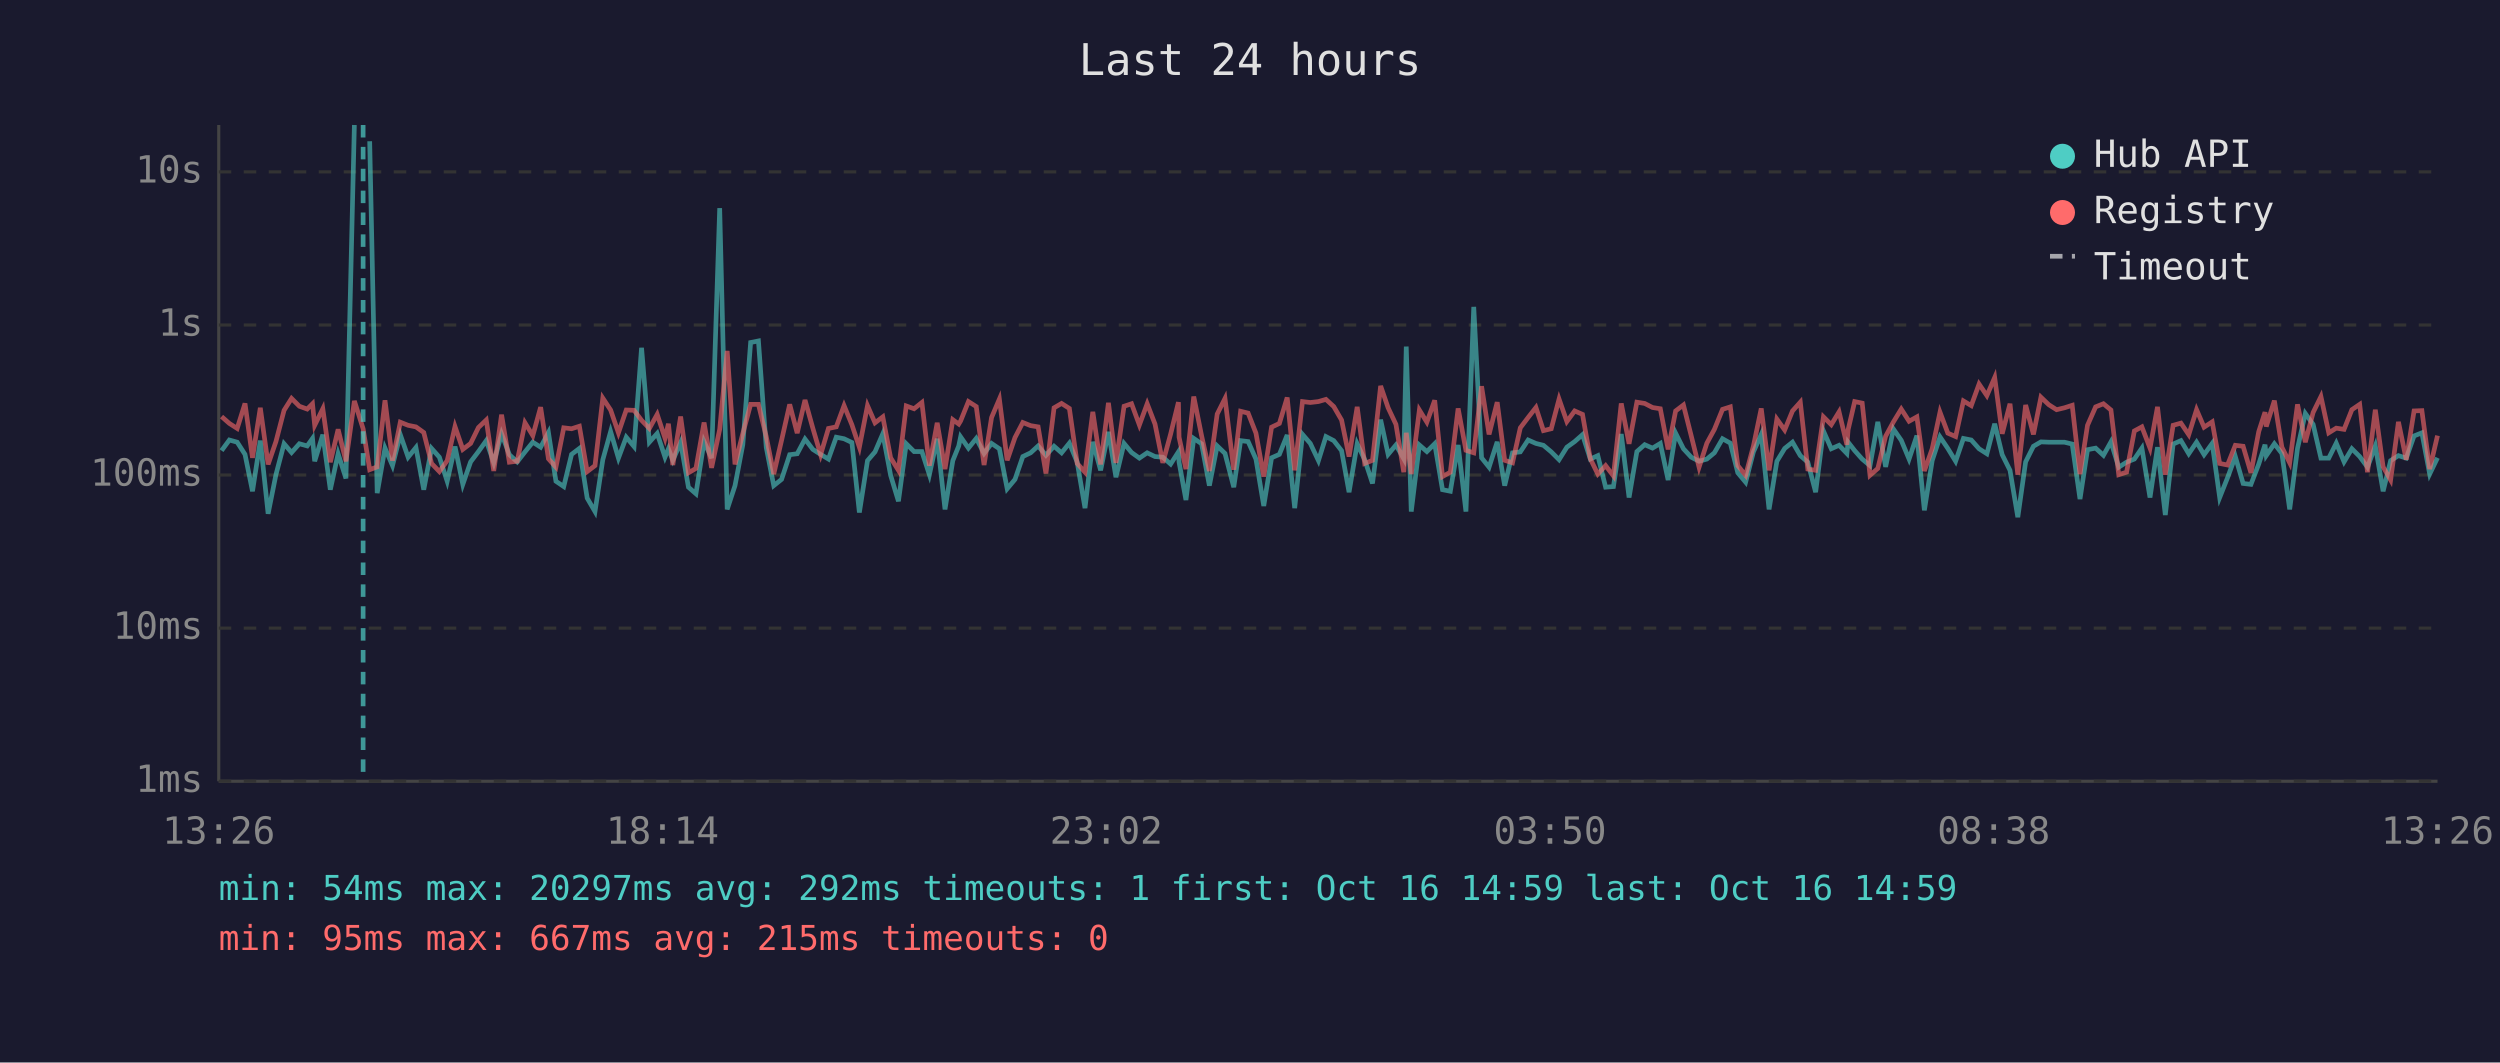
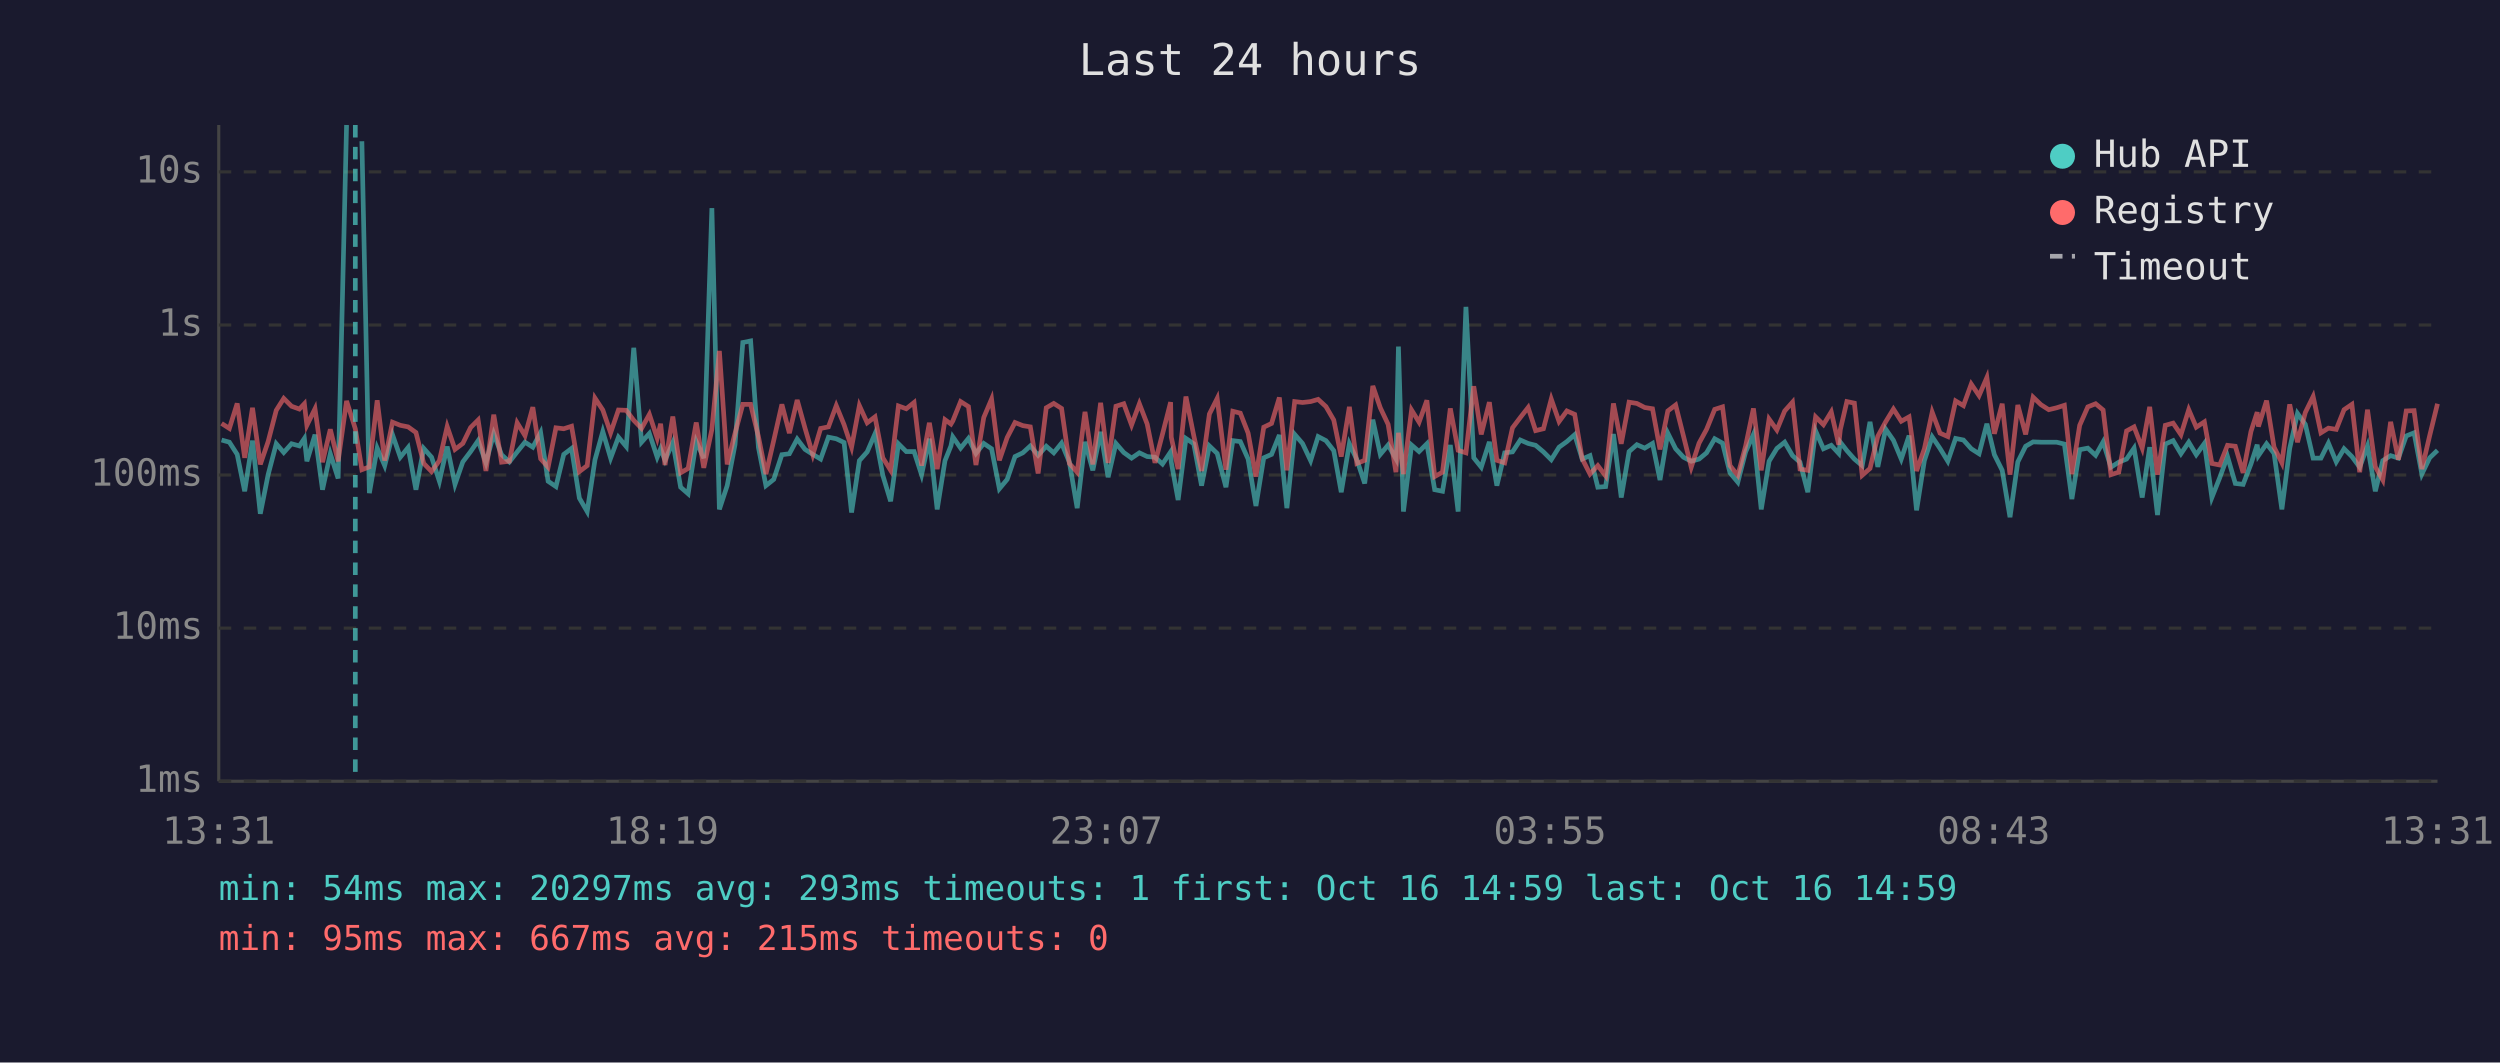
<svg xmlns="http://www.w3.org/2000/svg" viewBox="0 0 800 340" font-family="monospace" font-size="12">
  <rect width="800" height="340" fill="#1a1a2e" />
  <text x="400" y="24" fill="#e0e0e0" font-size="14" text-anchor="middle">Last 24 hours</text>
  <line x1="70" y1="40" x2="70" y2="250" stroke="#444" stroke-width="1" />
  <line x1="70" y1="250" x2="780" y2="250" stroke="#444" stroke-width="1" />
  <line x1="70" y1="250" x2="780" y2="250" stroke="#333" stroke-width="1" stroke-dasharray="4" />
  <text x="65" y="250" fill="#888" text-anchor="end" dominant-baseline="middle">1ms</text>
  <line x1="70" y1="201" x2="780" y2="201" stroke="#333" stroke-width="1" stroke-dasharray="4" />
  <text x="65" y="201" fill="#888" text-anchor="end" dominant-baseline="middle">10ms</text>
  <line x1="70" y1="152" x2="780" y2="152" stroke="#333" stroke-width="1" stroke-dasharray="4" />
  <text x="65" y="152" fill="#888" text-anchor="end" dominant-baseline="middle">100ms</text>
  <line x1="70" y1="104" x2="780" y2="104" stroke="#333" stroke-width="1" stroke-dasharray="4" />
  <text x="65" y="104" fill="#888" text-anchor="end" dominant-baseline="middle">1s</text>
  <line x1="70" y1="55" x2="780" y2="55" stroke="#333" stroke-width="1" stroke-dasharray="4" />
  <text x="65" y="55" fill="#888" text-anchor="end" dominant-baseline="middle">10s</text>
-   <text x="70" y="270" fill="#888" text-anchor="middle">13:26</text>
-   <text x="212" y="270" fill="#888" text-anchor="middle">18:14</text>
-   <text x="354" y="270" fill="#888" text-anchor="middle">23:02</text>
-   <text x="496" y="270" fill="#888" text-anchor="middle">03:50</text>
-   <text x="638" y="270" fill="#888" text-anchor="middle">08:38</text>
-   <text x="780" y="270" fill="#888" text-anchor="middle">13:26</text>
-   <polyline points="70.9,144.2 73.4,140.8 75.9,141.5 78.4,145.4 80.8,157.2 83.3,141.0 85.8,164.4 88.3,151.9 90.9,142.0 93.3,144.8 95.8,142.0 98.3,142.7 100.0,140.3 100.7,147.6 103.3,139.1 105.7,156.7 108.2,145.2 110.7,153.1 113.4,40.0" fill="none" stroke="#4ecdc4" stroke-width="1.5" opacity="0.6" />
-   <polyline points="118.3,45.2 120.7,157.8 123.2,143.4 125.6,149.0 128.1,139.1 130.6,146.3 133.1,143.2 135.6,156.7 138.1,143.5 140.6,146.3 143.1,154.0 145.6,142.9 148.1,155.0 150.6,147.8 153.1,144.5 155.6,141.0 158.0,148.1 160.5,138.8 163.0,145.5 165.5,147.8 168.0,144.6 170.5,141.5 173.0,143.1 175.5,138.4 177.9,154.0 180.4,155.7 182.9,145.4 185.4,143.5 187.9,159.4 190.4,163.7 192.9,147.1 195.4,138.1 197.9,146.6 200.4,139.9 202.9,142.9 205.3,111.3 207.8,141.5 210.3,138.7 212.8,146.3 213.9,143.6 215.3,147.3 217.8,141.6 220.3,155.9 222.7,158.0 225.3,141.3 227.7,146.6 230.3,66.6 232.7,163.0 235.2,155.4 237.7,142.3 240.2,109.6 242.7,109.1 245.2,143.2 247.6,155.4 250.1,153.4 252.7,145.5 255.1,145.2 257.6,140.5 260.1,143.8 262.6,145.4 265.1,146.9 267.6,139.9 270.1,140.4 272.6,141.6 275.0,164.0 277.6,147.4 280.0,144.6 282.5,138.8 285.0,152.1 287.5,160.4 290.0,142.0 292.5,144.5 295.0,144.5 297.4,151.9 299.9,140.4 302.4,163.0 304.9,147.4 306.8,142.7 307.4,139.8 309.9,143.4 312.4,140.3 314.9,145.1 317.3,141.9 319.8,143.6 322.3,156.4 324.8,153.4 327.3,146.1 329.8,144.9 332.2,142.7 334.7,145.7 337.3,142.8 339.7,144.9 342.2,141.8 344.7,147.9 347.2,162.6 349.7,141.4 352.2,150.5 354.7,138.2 357.1,152.7 359.7,141.9 362.1,144.8 364.6,146.6 367.1,144.9 369.6,146.1 372.1,146.3 374.6,148.5 377.1,144.6 377.3,147.9 379.5,160.0 382.0,140.3 384.5,142.0 387.0,155.4 389.5,142.7 392.0,145.1 394.8,155.9 397.0,141.0 399.4,141.3 401.9,146.9 404.4,161.9 406.9,146.5 409.4,145.4 411.9,139.2 414.3,162.6 416.8,139.0 419.3,141.9 421.9,147.4 424.3,139.7 426.8,141.0 429.3,144.2 431.7,157.5 434.3,142.0 436.7,147.1 439.2,154.7 441.8,134.3 444.2,145.4 446.7,142.4 449.2,146.8 450.0,110.9 451.6,163.7 454.2,142.4 456.6,144.5 459.1,142.0 461.6,156.7 464.1,157.2 466.6,142.4 469.1,163.7 471.6,98.2 474.1,146.5 476.5,149.5 479.1,141.4 481.5,155.4 484.0,144.9 486.5,144.6 489.0,140.8 491.5,141.9 493.9,142.5 496.4,144.6 498.9,147.1 501.4,143.1 503.9,141.3 506.4,139.1 508.9,146.9 511.3,145.8 513.8,155.9 516.3,155.7 518.8,138.9 521.3,159.2 523.8,144.5 526.3,142.3 528.8,143.4 531.3,141.9 533.8,153.6 536.2,138.6 538.7,143.6 541.2,146.3 543.7,147.6 546.2,146.9 548.6,144.9 551.2,140.4 553.7,141.8 556.1,151.3 558.6,154.3 561.1,144.6 563.6,139.0 566.1,163.0 568.6,147.6 571.1,143.5 573.6,141.5 576.1,145.8 578.5,147.9 581.0,157.5 583.5,137.9 586.0,143.6 588.5,142.5 591.0,145.1 591.4,141.5 593.5,144.2 595.9,146.9 598.4,149.0 600.9,135.0 603.4,149.4 605.9,137.3 608.4,140.9 610.9,146.9 613.4,139.4 615.8,163.3 618.3,147.4 620.8,139.8 623.3,143.5 625.8,147.6 628.3,140.3 630.8,140.8 633.3,143.6 635.8,145.2 638.3,135.6 640.7,145.5 643.2,150.5 645.7,165.5 648.2,147.8 650.7,142.8 653.1,141.4 655.6,141.5 658.1,141.5 660.6,141.5 663.1,142.1 665.6,159.7 668.0,143.9 670.6,143.4 673.1,145.7 675.5,141.4 678.0,149.5 680.5,147.9 683.0,146.9 685.4,143.4 688.0,159.2 690.4,143.1 692.9,164.8 695.4,142.1 697.9,141.0 700.4,145.2 702.9,141.5 705.3,145.5 707.9,141.9 710.3,159.2 712.8,152.9 715.3,146.1 717.8,154.7 720.3,155.0 722.8,148.5 724.8,142.3 725.2,145.8 727.8,142.0 730.2,145.1 732.7,163.0 735.2,143.5 737.7,132.3 740.2,135.8 742.7,146.6 745.2,146.6 747.6,141.8 750.1,147.8 752.6,143.6 755.1,146.1 757.6,149.5 760.1,142.7 762.6,157.2 765.0,147.4 767.5,145.8 770.0,146.6 772.5,139.5 775.0,138.5 777.5,151.7 780.0,146.5" fill="none" stroke="#4ecdc4" stroke-width="1.5" opacity="0.6" />
-   <polyline points="70.9,133.3 73.4,135.5 75.9,137.1 78.4,129.1 80.8,146.5 83.3,130.5 85.8,148.6 88.3,141.3 90.9,131.3 93.3,127.5 95.8,130.0 98.3,130.9 100.0,129.2 100.7,136.1 103.3,130.8 105.7,147.9 108.2,137.4 110.7,147.6 113.4,128.3 116.2,137.2 118.3,150.3 120.7,149.4 123.2,128.1 125.6,147.4 128.1,135.1 130.6,136.1 133.1,136.6 135.6,138.4 138.1,148.3 140.6,150.9 143.1,147.4 145.6,136.5 148.1,143.8 150.6,141.9 153.1,136.8 155.6,134.4 158.0,150.7 160.5,132.7 163.0,147.9 165.5,147.6 168.0,135.3 170.5,139.4 173.0,130.3 175.5,146.8 177.9,149.5 180.4,136.9 182.9,137.2 185.4,136.4 187.9,150.9 190.4,149.0 192.9,127.4 195.4,131.2 197.9,138.5 200.4,131.2 202.9,131.3 205.3,134.5 207.8,137.1 210.3,132.6 212.8,140.2 213.9,135.6 215.3,148.8 217.8,133.3 220.3,151.3 222.7,149.9 225.3,135.2 227.7,149.7 230.3,137.4 232.7,112.3 235.2,148.6 237.7,138.7 240.2,129.4 242.7,129.4 245.2,139.7 247.6,151.7 250.1,140.9 252.7,129.4 255.1,138.6 257.6,128.0 260.1,137.0 262.6,145.5 265.1,137.1 267.6,136.6 270.1,129.8 272.6,135.9 275.0,143.1 277.6,129.8 280.0,135.3 282.5,133.4 285.0,146.5 287.5,150.5 290.0,129.9 292.5,130.8 295.0,128.8 297.4,149.0 299.9,135.3 302.4,150.1 304.9,134.3 306.8,135.7 307.4,134.7 309.9,128.5 312.4,130.1 314.9,148.8 317.3,133.6 319.8,127.7 322.3,147.3 324.8,140.0 327.3,135.2 329.8,136.2 332.2,136.6 334.7,151.5 337.3,130.5 339.7,129.1 342.2,130.7 344.7,148.3 347.2,151.1 349.7,131.8 352.2,148.6 354.7,128.9 357.1,148.1 359.7,130.0 362.1,129.2 364.6,136.0 367.1,129.2 369.6,135.7 372.1,148.1 374.6,138.9 377.1,128.7 377.3,139.9 379.5,150.1 382.0,126.9 384.5,139.4 387.0,150.7 389.5,132.5 392.0,127.5 394.8,150.3 397.0,131.6 399.4,132.2 401.9,138.6 404.4,152.5 406.9,136.7 409.4,135.5 411.9,127.2 414.3,150.5 416.8,128.5 419.3,128.8 421.9,128.5 424.3,127.8 426.8,130.1 429.3,134.4 431.7,146.1 434.3,130.2 436.7,148.3 439.2,147.3 441.8,123.5 444.2,130.5 446.7,135.8 449.2,151.1 450.0,138.5 451.6,151.7 454.2,131.2 456.6,135.1 459.1,128.1 461.6,152.5 464.1,151.1 466.6,130.7 469.1,144.1 471.6,144.9 474.1,123.6 476.5,139.0 479.1,128.7 481.5,147.3 484.0,148.1 486.5,136.9 489.0,133.6 491.5,130.4 493.9,137.8 496.4,137.2 498.9,127.7 501.4,134.9 503.9,131.5 506.4,132.6 508.9,146.8 511.3,151.7 513.8,149.0 516.3,152.3 518.8,129.1 521.3,142.0 523.8,128.7 526.3,129.1 528.8,130.4 531.3,130.8 533.8,143.8 536.2,131.5 538.7,129.6 541.2,139.5 543.7,149.5 546.2,141.8 548.6,137.4 551.2,131.0 553.7,130.2 556.1,149.0 558.6,152.1 561.1,142.7 563.6,130.7 566.1,150.5 568.6,134.1 571.1,137.6 573.6,131.5 576.1,128.7 578.5,150.1 581.0,150.5 583.5,133.4 586.0,135.9 588.5,131.8 591.0,142.3 591.4,137.5 593.5,128.5 595.9,129.0 598.4,152.1 600.9,149.9 603.4,139.6 605.9,135.0 608.4,130.9 610.9,134.8 613.4,133.4 615.8,150.7 618.3,143.6 620.8,131.9 623.3,138.6 625.8,139.7 628.3,128.3 630.8,129.8 633.3,122.9 635.8,126.6 638.3,120.8 640.7,138.8 643.2,129.2 645.7,151.9 648.2,129.6 650.7,139.0 653.1,127.1 655.6,129.5 658.1,131.1 660.6,130.5 663.1,129.7 665.6,151.7 668.0,136.1 670.6,130.2 673.1,129.2 675.5,131.2 678.0,151.9 680.5,151.1 683.0,137.9 685.4,136.6 688.0,143.4 690.4,130.2 692.9,151.9 695.4,136.1 697.9,135.4 700.4,139.1 702.9,131.1 705.3,136.7 707.9,135.0 710.3,148.3 712.8,148.8 715.3,142.5 717.8,142.8 720.3,151.3 722.8,138.1 724.8,131.9 725.2,136.5 727.8,128.2 730.2,143.1 732.7,148.1 735.2,129.4 737.7,141.5 740.2,132.0 742.7,126.9 745.2,138.5 747.6,137.0 750.1,137.4 752.6,131.1 755.1,129.4 757.6,151.1 760.1,131.1 762.6,149.4 765.0,153.6 767.5,135.0 770.0,147.1 772.5,131.5 775.0,131.4 777.5,150.1 780.0,139.4" fill="none" stroke="#ff6b6b" stroke-width="1.5" opacity="0.6" />
-   <line x1="116.2" y1="40" x2="116.2" y2="250" stroke="#4ecdc4" stroke-width="1.5" stroke-dasharray="4,3" opacity="0.7" />
+   <text x="70" y="270" fill="#888" text-anchor="middle">13:31</text>
+   <text x="212" y="270" fill="#888" text-anchor="middle">18:19</text>
+   <text x="354" y="270" fill="#888" text-anchor="middle">23:07</text>
+   <text x="496" y="270" fill="#888" text-anchor="middle">03:55</text>
+   <text x="638" y="270" fill="#888" text-anchor="middle">08:43</text>
+   <text x="780" y="270" fill="#888" text-anchor="middle">13:31</text>
+   <polyline points="70.9,140.8 73.4,141.5 75.9,145.4 78.3,157.2 80.8,141.0 83.3,164.4 85.8,151.9 88.4,142.0 90.8,144.8 93.3,142.0 95.8,142.7 97.4,140.3 98.2,147.6 100.8,139.1 103.2,156.7 105.7,145.2 108.2,153.1 110.9,40.0" fill="none" stroke="#4ecdc4" stroke-width="1.5" opacity="0.6" />
+   <polyline points="115.8,45.2 118.2,157.8 120.7,143.4 123.1,149.0 125.6,139.1 128.1,146.3 130.6,143.2 133.1,156.7 135.6,143.5 138.1,146.3 140.6,154.0 143.1,142.9 145.6,155.0 148.1,147.8 150.6,144.5 153.0,141.0 155.5,148.1 158.0,138.8 160.5,145.5 163.0,147.8 165.5,144.6 168.0,141.5 170.5,143.1 173.0,138.4 175.4,154.0 177.9,155.7 180.4,145.4 182.9,143.5 185.4,159.4 187.9,163.7 190.4,147.1 192.9,138.1 195.4,146.6 197.9,139.9 200.4,142.9 202.8,111.3 205.3,141.5 207.8,138.7 210.3,146.3 211.4,143.6 212.8,147.3 215.3,141.6 217.8,155.9 220.2,158.0 222.8,141.3 225.2,146.6 227.8,66.6 230.2,163.0 232.7,155.4 235.2,142.3 237.7,109.6 240.2,109.1 242.7,143.2 245.1,155.4 247.6,153.4 250.2,145.5 252.6,145.2 255.1,140.5 257.6,143.8 260.1,145.4 262.6,146.9 265.1,139.9 267.6,140.4 270.1,141.6 272.5,164.0 275.0,147.4 277.5,144.6 280.0,138.8 282.5,152.1 285.0,160.4 287.5,142.0 290.0,144.5 292.5,144.5 294.9,151.9 297.4,140.4 299.9,163.0 302.4,147.4 304.3,142.7 304.9,139.8 307.4,143.4 309.9,140.3 312.3,145.1 314.8,141.9 317.3,143.6 319.8,156.4 322.3,153.4 324.8,146.1 327.3,144.9 329.7,142.7 332.2,145.7 334.8,142.8 337.2,144.9 339.7,141.8 342.2,147.9 344.7,162.6 347.2,141.4 349.7,150.5 352.2,138.2 354.6,152.7 357.1,141.9 359.6,144.8 362.1,146.6 364.6,144.9 367.1,146.1 369.6,146.3 372.0,148.5 374.6,144.6 374.8,147.9 377.0,160.0 379.5,140.3 382.0,142.0 384.5,155.4 387.0,142.7 389.5,145.1 392.3,155.9 394.5,141.0 396.9,141.3 399.4,146.9 401.9,161.9 404.4,146.5 406.9,145.4 409.4,139.2 411.8,162.6 414.3,139.0 416.8,141.9 419.4,147.4 421.8,139.7 424.3,141.0 426.8,144.2 429.2,157.5 431.8,142.0 434.2,147.1 436.7,154.7 439.3,134.3 441.7,145.4 444.2,142.4 446.7,146.8 447.5,110.9 449.1,163.7 451.7,142.4 454.1,144.5 456.6,142.0 459.1,156.7 461.6,157.2 464.1,142.4 466.6,163.7 469.1,98.2 471.6,146.5 474.0,149.5 476.6,141.4 479.0,155.4 481.5,144.9 484.0,144.6 486.5,140.8 489.0,141.9 491.4,142.5 493.9,144.6 496.4,147.1 498.9,143.1 501.4,141.3 503.9,139.1 506.3,146.9 508.8,145.8 511.3,155.9 513.8,155.7 516.3,138.9 518.8,159.2 521.3,144.5 523.8,142.3 526.3,143.4 528.8,141.9 531.2,153.6 533.7,138.6 536.2,143.6 538.7,146.3 541.2,147.6 543.7,146.9 546.1,144.9 548.7,140.4 551.2,141.8 553.6,151.3 556.1,154.3 558.6,144.6 561.1,139.0 563.6,163.0 566.1,147.6 568.6,143.5 571.1,141.5 573.6,145.8 576.0,147.9 578.5,157.5 581.0,137.9 583.5,143.6 586.0,142.5 588.4,145.1 588.9,141.5 591.0,144.2 593.4,146.9 595.9,149.0 598.4,135.0 600.9,149.4 603.4,137.3 605.9,140.9 608.4,146.9 610.9,139.4 613.3,163.3 615.8,147.4 618.3,139.8 620.8,143.5 623.3,147.6 625.8,140.3 628.3,140.8 630.8,143.6 633.3,145.2 635.8,135.6 638.2,145.5 640.7,150.5 643.2,165.5 645.7,147.8 648.2,142.8 650.6,141.4 653.1,141.5 655.6,141.5 658.1,141.5 660.6,142.1 663.0,159.7 665.5,143.9 668.1,143.4 670.6,145.7 673.0,141.4 675.5,149.5 678.0,147.9 680.5,146.9 682.9,143.4 685.5,159.2 687.9,143.1 690.4,164.8 692.9,142.1 695.4,141.0 697.9,145.2 700.4,141.5 702.8,145.5 705.4,141.9 707.8,159.2 710.3,152.9 712.8,146.1 715.3,154.7 717.8,155.0 720.3,148.5 722.3,142.3 722.7,145.8 725.3,142.0 727.7,145.1 730.2,163.0 732.7,143.5 735.2,132.3 737.7,135.8 740.2,146.6 742.7,146.6 745.1,141.8 747.6,147.8 750.1,143.6 752.6,146.1 755.1,149.5 757.6,142.7 760.1,157.2 762.5,147.4 765.0,145.8 767.5,146.6 770.0,139.5 772.5,138.5 775.0,151.7 777.5,146.5 780.0,144.1" fill="none" stroke="#4ecdc4" stroke-width="1.5" opacity="0.6" />
+   <polyline points="70.9,135.5 73.4,137.1 75.9,129.1 78.3,146.5 80.8,130.5 83.3,148.6 85.8,141.3 88.4,131.3 90.8,127.5 93.3,130.0 95.8,130.9 97.4,129.2 98.2,136.1 100.8,130.8 103.2,147.9 105.7,137.4 108.2,147.6 110.9,128.3 113.7,137.2 115.8,150.3 118.2,149.4 120.7,128.1 123.1,147.4 125.6,135.1 128.1,136.1 130.6,136.6 133.1,138.4 135.6,148.3 138.1,150.9 140.6,147.4 143.1,136.5 145.6,143.8 148.1,141.9 150.6,136.8 153.0,134.4 155.5,150.7 158.0,132.7 160.5,147.9 163.0,147.6 165.5,135.3 168.0,139.4 170.5,130.3 173.0,146.8 175.4,149.5 177.9,136.9 180.4,137.2 182.9,136.4 185.4,150.9 187.9,149.0 190.4,127.4 192.9,131.2 195.4,138.5 197.9,131.2 200.4,131.3 202.8,134.5 205.3,137.1 207.8,132.6 210.3,140.2 211.4,135.6 212.8,148.8 215.3,133.3 217.8,151.3 220.2,149.9 222.8,135.2 225.2,149.7 227.8,137.4 230.2,112.3 232.7,148.6 235.2,138.7 237.7,129.4 240.2,129.4 242.7,139.7 245.1,151.7 247.6,140.9 250.2,129.4 252.6,138.6 255.1,128.0 257.6,137.0 260.1,145.5 262.6,137.1 265.1,136.6 267.6,129.8 270.1,135.9 272.5,143.1 275.0,129.8 277.5,135.3 280.0,133.4 282.5,146.5 285.0,150.5 287.5,129.9 290.0,130.8 292.5,128.8 294.9,149.0 297.4,135.3 299.9,150.1 302.4,134.3 304.3,135.7 304.9,134.7 307.4,128.5 309.9,130.1 312.3,148.8 314.8,133.6 317.3,127.7 319.8,147.3 322.3,140.0 324.8,135.2 327.3,136.2 329.7,136.6 332.2,151.5 334.8,130.5 337.2,129.1 339.7,130.7 342.2,148.3 344.7,151.1 347.2,131.8 349.7,148.6 352.2,128.9 354.6,148.1 357.1,130.0 359.6,129.2 362.1,136.0 364.6,129.2 367.1,135.7 369.6,148.1 372.0,138.9 374.6,128.7 374.8,139.9 377.0,150.1 379.5,126.9 382.0,139.4 384.5,150.7 387.0,132.5 389.5,127.5 392.3,150.3 394.5,131.6 396.9,132.2 399.4,138.6 401.9,152.5 404.4,136.7 406.9,135.5 409.4,127.2 411.8,150.5 414.3,128.5 416.8,128.8 419.4,128.5 421.8,127.8 424.3,130.1 426.8,134.4 429.2,146.1 431.8,130.2 434.2,148.3 436.7,147.3 439.3,123.5 441.7,130.5 444.2,135.8 446.7,151.1 447.5,138.5 449.1,151.7 451.7,131.2 454.1,135.1 456.6,128.1 459.1,152.5 461.6,151.1 464.1,130.7 466.6,144.1 469.1,144.9 471.6,123.6 474.0,139.0 476.6,128.7 479.0,147.3 481.5,148.1 484.0,136.9 486.5,133.6 489.0,130.4 491.4,137.8 493.9,137.2 496.4,127.7 498.9,134.9 501.4,131.5 503.9,132.6 506.3,146.8 508.8,151.7 511.3,149.0 513.8,152.3 516.3,129.1 518.8,142.0 521.3,128.7 523.8,129.1 526.3,130.4 528.8,130.8 531.2,143.8 533.7,131.5 536.2,129.6 538.7,139.5 541.2,149.5 543.7,141.8 546.1,137.4 548.7,131.0 551.2,130.2 553.6,149.0 556.1,152.1 558.6,142.7 561.1,130.7 563.6,150.5 566.1,134.1 568.6,137.6 571.1,131.5 573.6,128.7 576.0,150.1 578.5,150.5 581.0,133.4 583.5,135.9 586.0,131.8 588.4,142.3 588.9,137.5 591.0,128.5 593.4,129.0 595.9,152.1 598.4,149.9 600.9,139.6 603.4,135.0 605.9,130.9 608.4,134.8 610.9,133.4 613.3,150.7 615.8,143.6 618.3,131.9 620.8,138.6 623.3,139.7 625.8,128.3 628.3,129.8 630.8,122.9 633.3,126.6 635.8,120.8 638.2,138.8 640.7,129.2 643.2,151.9 645.7,129.6 648.2,139.0 650.6,127.1 653.1,129.5 655.6,131.1 658.1,130.5 660.6,129.7 663.0,151.7 665.5,136.1 668.1,130.2 670.6,129.2 673.0,131.2 675.5,151.9 678.0,151.1 680.5,137.9 682.9,136.6 685.5,143.4 687.9,130.2 690.4,151.9 692.9,136.1 695.4,135.4 697.9,139.1 700.4,131.1 702.8,136.7 705.4,135.0 707.8,148.3 710.3,148.8 712.8,142.5 715.3,142.8 717.8,151.3 720.3,138.1 722.3,131.9 722.7,136.5 725.3,128.2 727.7,143.1 730.2,148.1 732.7,129.4 735.2,141.5 737.7,132.0 740.2,126.9 742.7,138.5 745.1,137.0 747.6,137.4 750.1,131.1 752.6,129.4 755.1,151.1 757.6,131.1 760.1,149.4 762.5,153.6 765.0,135.0 767.5,147.1 770.0,131.5 772.5,131.4 775.0,150.1 777.5,139.4 780.0,129.2" fill="none" stroke="#ff6b6b" stroke-width="1.5" opacity="0.6" />
+   <line x1="113.7" y1="40" x2="113.7" y2="250" stroke="#4ecdc4" stroke-width="1.5" stroke-dasharray="4,3" opacity="0.7" />
  <circle cx="660" cy="50" r="4" fill="#4ecdc4" />
  <text x="670" y="50" fill="#e0e0e0" dominant-baseline="middle">Hub API</text>
  <circle cx="660" cy="68" r="4" fill="#ff6b6b" />
  <text x="670" y="68" fill="#e0e0e0" dominant-baseline="middle">Registry</text>
  <line x1="656" y1="82" x2="664" y2="82" stroke="#e0e0e0" stroke-width="1.5" stroke-dasharray="4,3" opacity="0.7" />
  <text x="670" y="86" fill="#e0e0e0" dominant-baseline="middle">Timeout</text>
-   <text x="70" y="288" fill="#4ecdc4" font-size="11">min: 54ms  max: 20297ms  avg: 292ms  timeouts: 1  first: Oct 16 14:59  last: Oct 16 14:59</text>
+   <text x="70" y="288" fill="#4ecdc4" font-size="11">min: 54ms  max: 20297ms  avg: 293ms  timeouts: 1  first: Oct 16 14:59  last: Oct 16 14:59</text>
  <text x="70" y="304" fill="#ff6b6b" font-size="11">min: 95ms  max: 667ms  avg: 215ms  timeouts: 0</text>
</svg>
